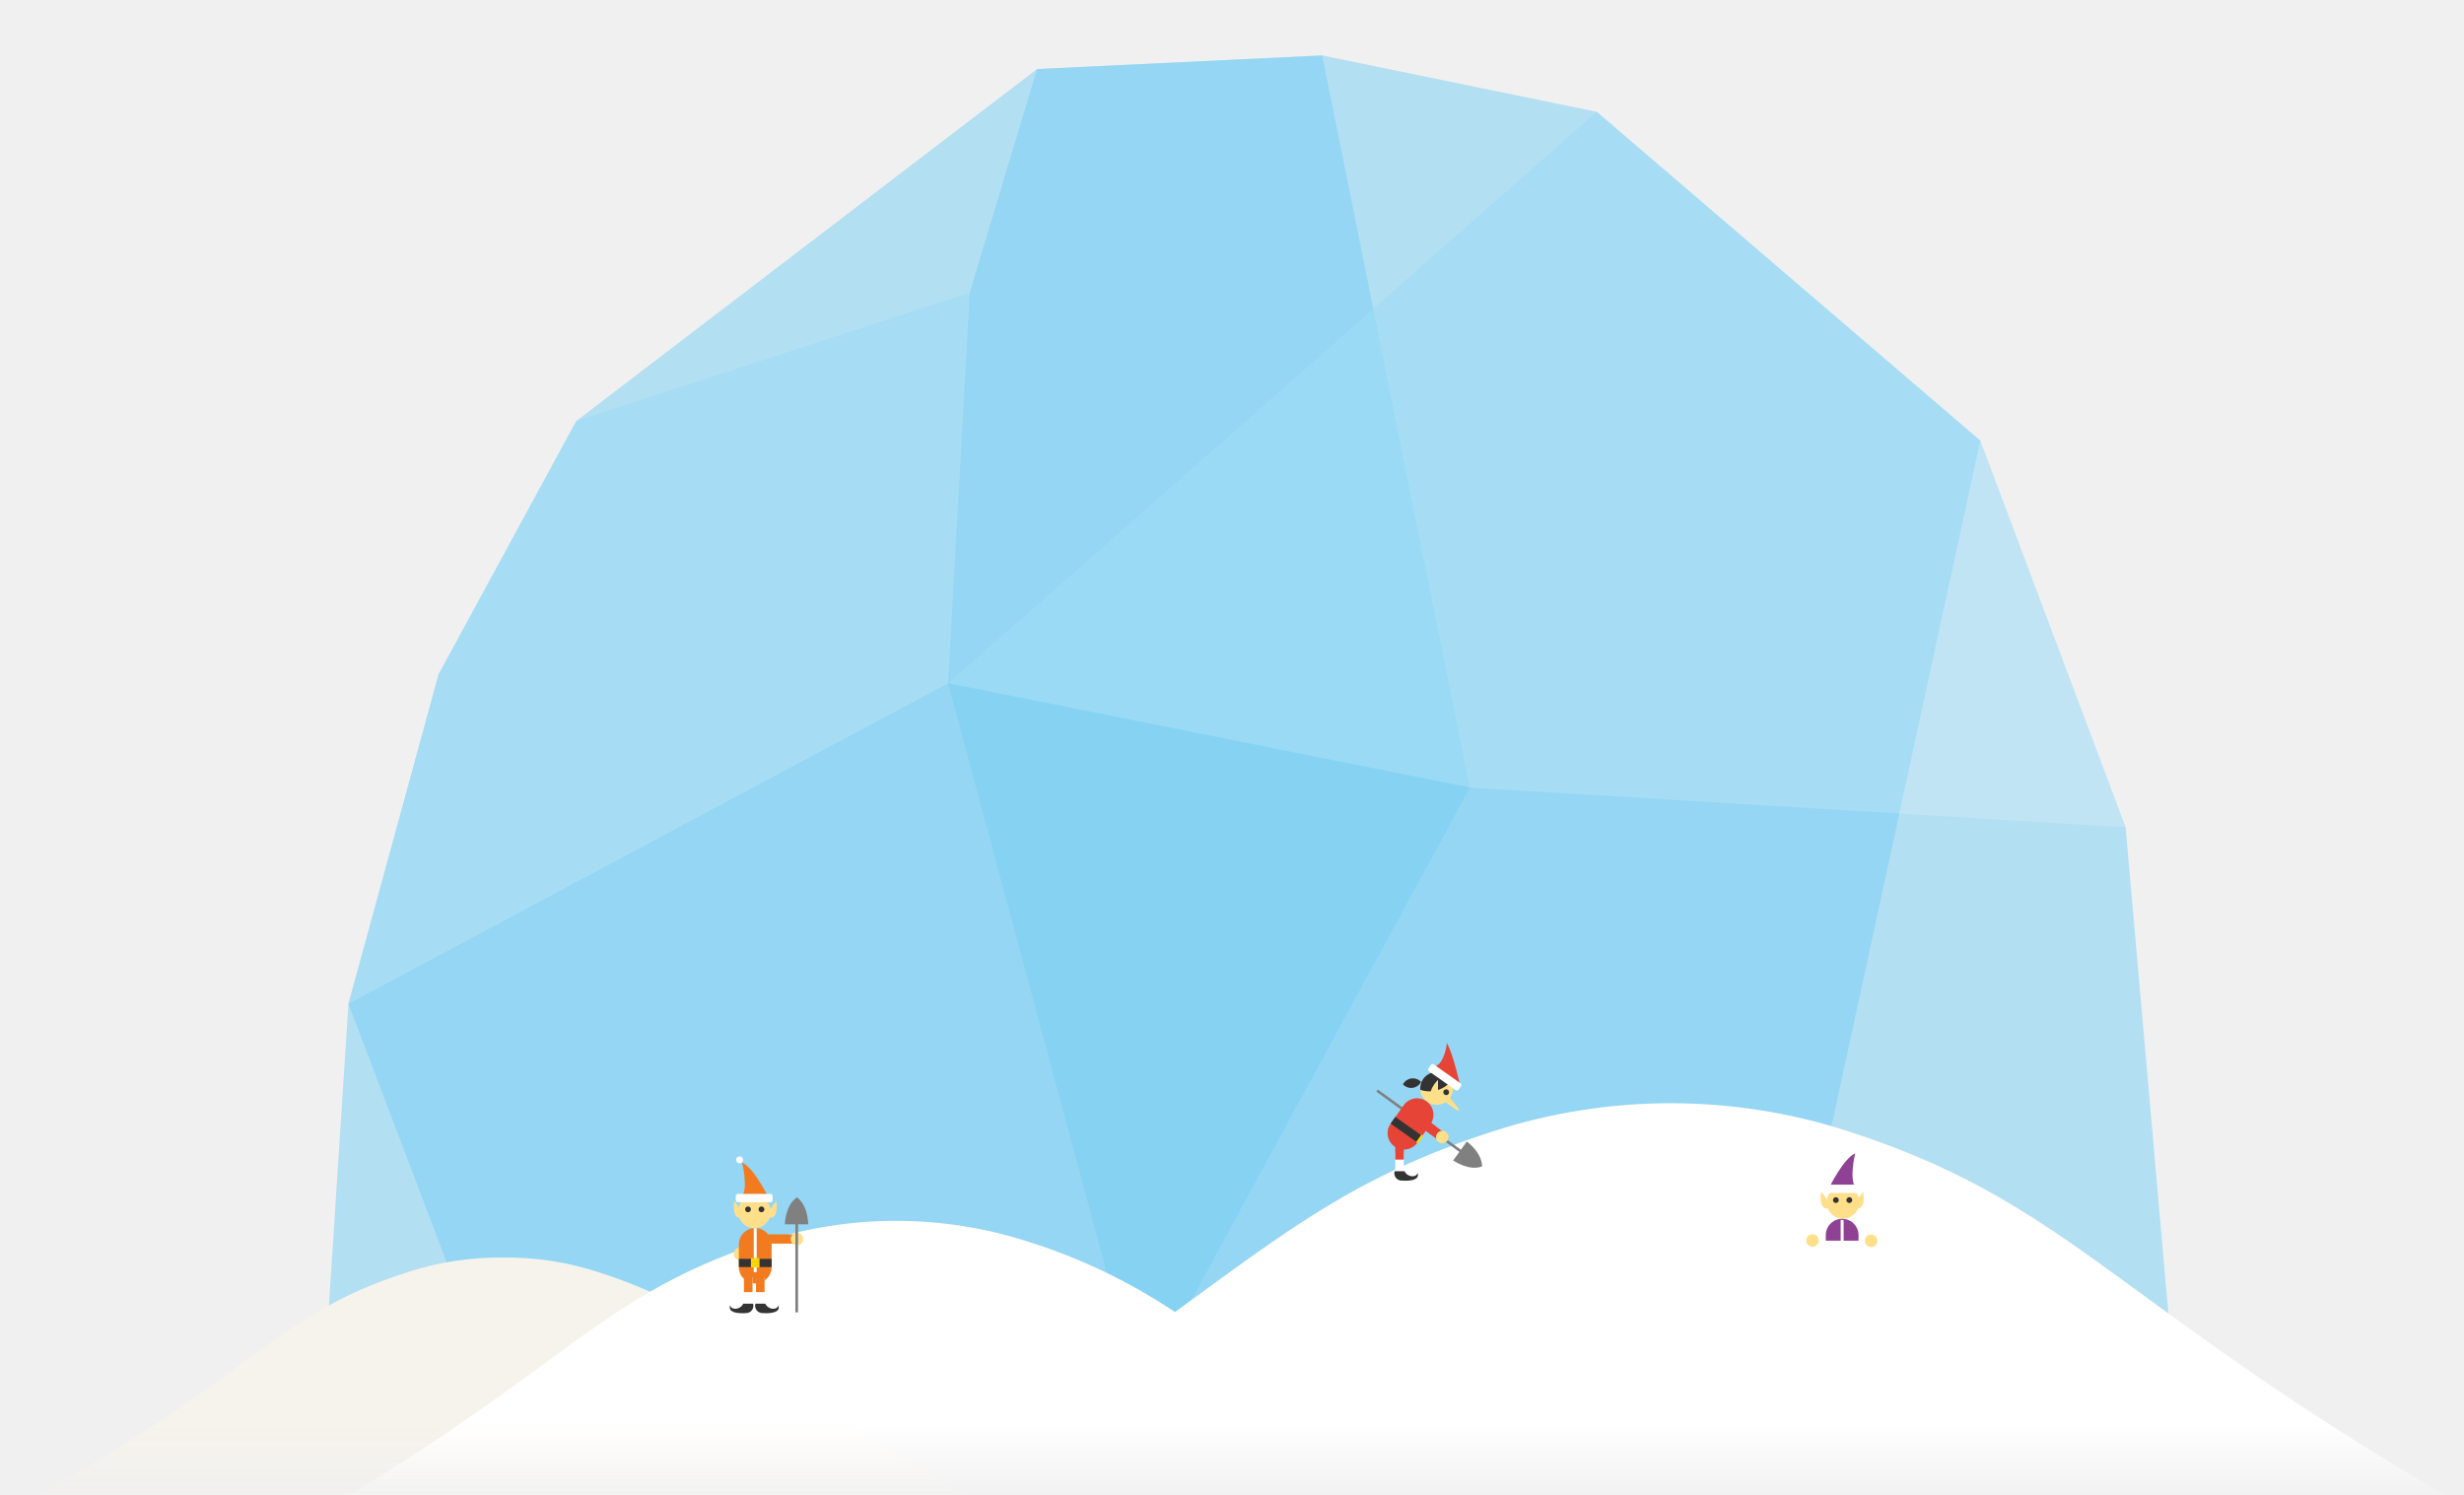
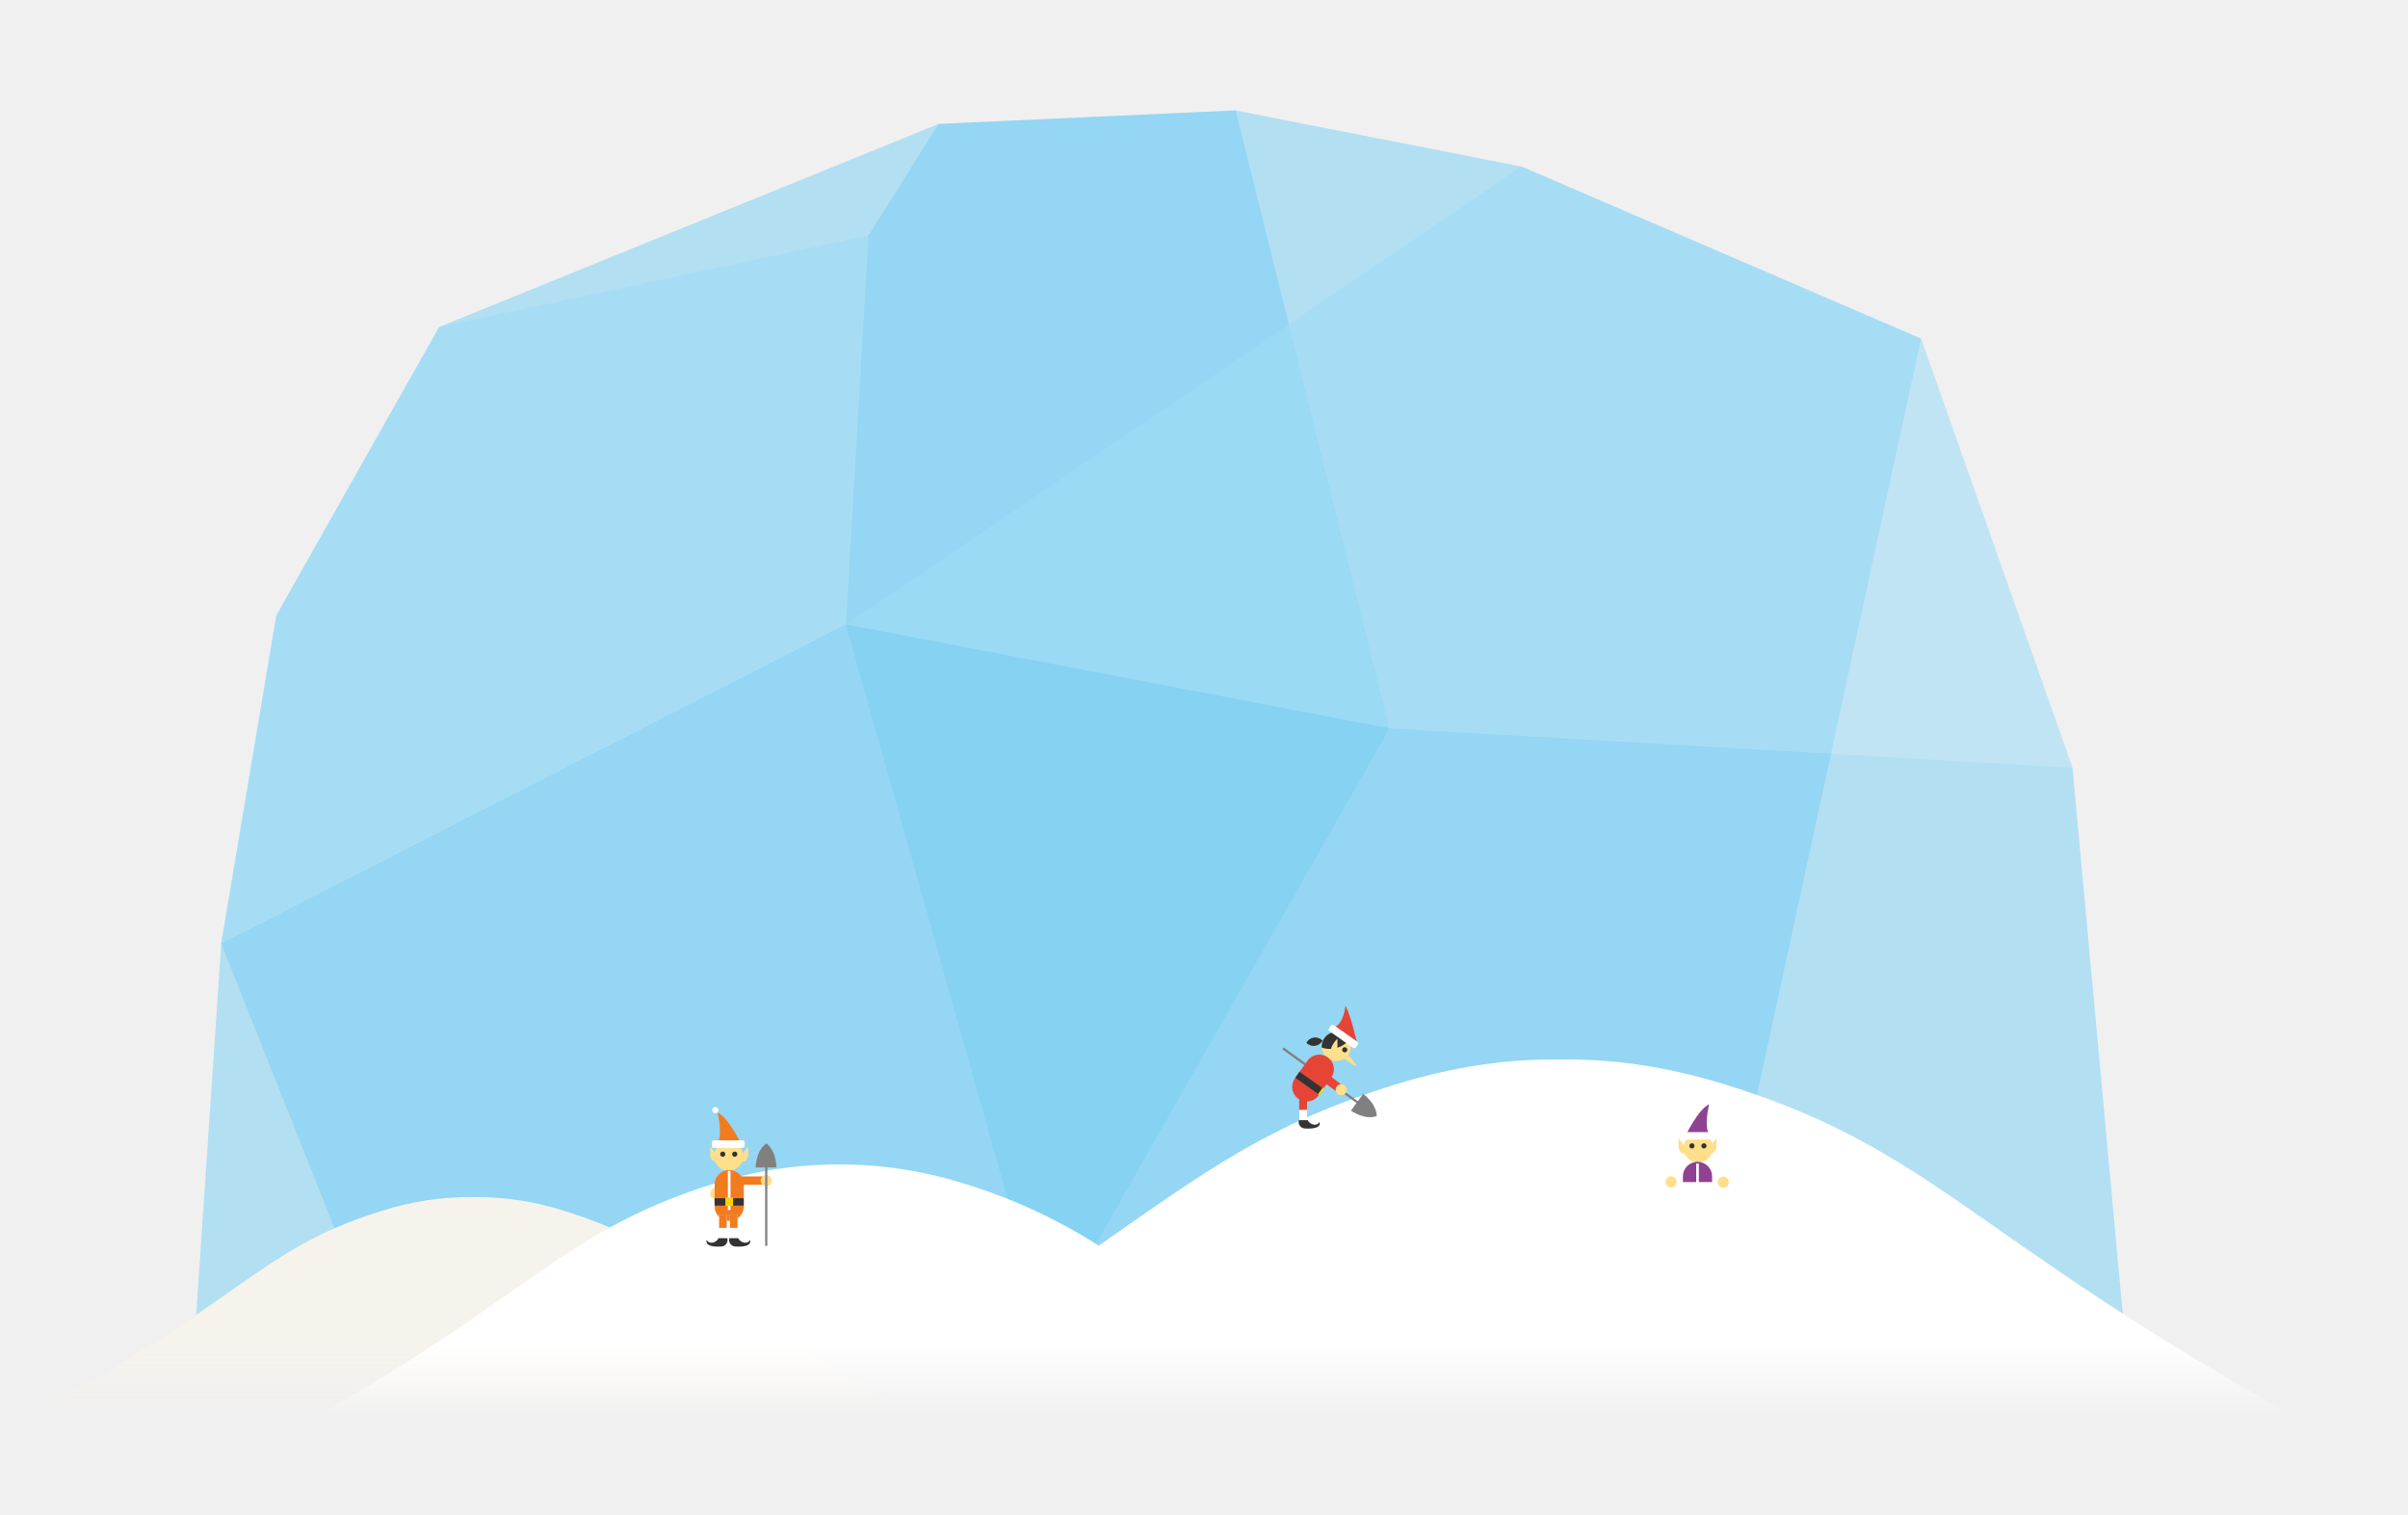
- <svg xmlns="http://www.w3.org/2000/svg" id="Layer_1" data-name="Layer 1" viewBox="0 0 500 303.39">
+ <svg xmlns="http://www.w3.org/2000/svg" id="Layer_1" data-name="Layer 1" viewBox="0 0 620 390">
  <defs>
-     <style>.cls-1{fill:#75cef4;opacity:.5}.cls-2,.cls-7{fill:#fff}.cls-2{opacity:.17}.cls-3{fill:url(#linear-gradient)}.cls-4{fill:url(#linear-gradient-2)}.cls-5{fill:#ffdf8a}.cls-6{fill:#f27b20}.cls-8{fill:#333}.cls-9{fill:none;stroke:#fff;stroke-miterlimit:10;stroke-width:.6px}.cls-10{fill:#ffd400}.cls-11{fill:gray}.cls-12{fill:#e64436}.cls-13{fill:#8f4293}</style>
-     <linearGradient id="linear-gradient" x1="102.09" y1="263.87" x2="102.09" y2="305.16" gradientUnits="userSpaceOnUse">
+     <style>.cls-1{fill:#75cef4;opacity:.5}.cls-2,.cls-7{fill:#fff}.cls-2{opacity:.17}.cls-3{fill:url(#linear-gradient)}.cls-4{fill:url(#linear-gradient-2)}.cls-5{fill:#ffdf8a}.cls-6{fill:#f27b20}.cls-8{fill:#333}.cls-9{fill:none;stroke:#fff;stroke-miterlimit:10;stroke-width:.68px}.cls-10{fill:#ffd400}.cls-11{fill:gray}.cls-12{fill:#e64436}.cls-13{fill:#8f4293}</style>
+     <linearGradient id="linear-gradient" x1="121.79" y1="318.03" x2="121.79" y2="364.71" gradientUnits="userSpaceOnUse">
      <stop offset=".07" stop-color="#f6f3ec" />
      <stop offset=".62" stop-color="#f6f3ec" />
      <stop offset="1" stop-color="#f6f3ec" stop-opacity="0" />
    </linearGradient>
-     <linearGradient id="linear-gradient-2" x1="283.67" y1="260.79" x2="283.67" y2="305.61" gradientUnits="userSpaceOnUse">
+     <linearGradient id="linear-gradient-2" x1="336.31" y1="314.55" x2="336.31" y2="365.21" gradientUnits="userSpaceOnUse">
      <stop offset=".07" stop-color="#fff" />
      <stop offset=".62" stop-color="#fff" />
      <stop offset="1" stop-color="#fff" stop-opacity="0" />
    </linearGradient>
  </defs>
-   <path class="cls-1" d="M65.58 283.07h375.88l-10.13-115.19-29.48-78.45L324 22.69l-55.7-11.44-57.86 2.76-93.49 71.43L89 136.85l-18.29 66.87-5.13 79.35z" />
-   <path class="cls-1" d="M210.44 14.01l-13.65 45.36-79.84 26.07L89 136.85l-18.29 66.87 30.16 79.35h130.39l67-123.24L268.3 11.25l-57.86 2.76z" />
-   <path class="cls-1" d="M324 22.69l77.85 66.74-42.04 193.64H231.26l-38.87-144.41L324 22.69z" />
-   <path class="cls-2" d="M401.85 89.43l29.48 78.45-133.07-8.05-105.87-21.17L324 22.69l77.85 66.74zm-209.46 49.23l4.4-79.29-79.84 26.07L89 136.85l-18.29 66.87 121.68-65.06z" />
-   <path class="cls-3" d="M203.07 307.13c-50.58-27.28-53.6-39.9-81.1-48.78a60.3 60.3 0 0 0-19.89-3.14 60.3 60.3 0 0 0-19.89 3.14c-27.5 8.88-30.52 21.5-81.1 48.78z" />
-   <path class="cls-4" d="M521.7 317.82H45.64C113.86 281 117.94 264 155 252a87 87 0 0 1 53.66 0 116.16 116.16 0 0 1 29.77 14.27c22.87-16.64 36.83-27.72 64.62-36.7a116.74 116.74 0 0 1 71.94 0c49.77 16.09 55.22 38.9 146.71 88.25z" />
-   <circle class="cls-5" cx="150.17" cy="254.45" r="1.27" />
-   <path class="cls-6" d="M155.82 242.82s-2.73-5.7-5.22-6.88c0 0 1.31 5.34-.12 7z" />
-   <path class="cls-5" d="M149.77 245.91a3.32 3.32 0 0 0 3.32 3.32 3.32 3.32 0 0 0 3.32-3.32 3.32 3.32 0 0 0-3.32-3.32 3.32 3.32 0 0 0-3.32 3.32z" />
-   <rect class="cls-7" x="149.3" y="242.29" width="7.49" height="1.7" rx=".44" ry=".44" />
-   <circle class="cls-8" cx="154.52" cy="245.43" r=".59" />
-   <circle class="cls-8" cx="151.79" cy="245.43" r=".59" />
-   <path class="cls-6" d="M155.16 250.51h6.63v1.88h-6.63z" />
-   <path class="cls-6" d="M149.93 257.14a3.32 3.32 0 1 0 6.65 0v-4.59a3.32 3.32 0 1 0-6.65 0z" />
-   <path class="cls-7" d="M155.15 259.2v5.7h-1.74v-5.7" />
-   <path class="cls-6" d="M155.15 259.2v3.03h-1.74v-3.03" />
-   <path class="cls-8" d="M153.29 264.58h2c.67 1.31 2.41 1.31 2.65.36 0 0 .93 1.8-3.25 1.54a1.48 1.48 0 0 1-1.4-1.9z" />
-   <path class="cls-7" d="M150.96 259.2v5.7h1.74v-5.7" />
-   <path class="cls-6" d="M150.96 259.2v3.03h1.74v-3.03" />
-   <path class="cls-8" d="M152.82 264.58h-2c-.67 1.31-2.41 1.31-2.65.36 0 0-.93 1.8 3.25 1.54a1.48 1.48 0 0 0 1.4-1.9z" />
-   <path class="cls-9" d="M153.25 249.23v8.94" />
-   <path class="cls-8" d="M149.93 255.48h6.65v1.66h-6.65z" />
-   <path class="cls-10" d="M152.38 255.32h1.74v1.9h-1.74z" />
-   <circle class="cls-7" cx="150.09" cy="235.38" r=".71" />
-   <path class="cls-5" d="M156.42 245.2l1.11-1.5s.63 3.88-1.5 3.4zm-6.33 0l-1.11-1.5s-.63 3.88 1.5 3.4z" />
-   <circle class="cls-5" cx="161.71" cy="251.46" r="1.27" />
-   <path class="cls-11" d="M159.27 248.46s.05-3.88 2.45-5.46c0 0 2.11 1.23 2.29 5.46h-2.07v17.88h-.54v-17.88zm135.61-12.96s3.17 2.24 5.86 1.22c0 0 .24-2.44-3.08-5.06l-1.21 1.67-16.87-12.23-.31.43 16.87 12.24z" />
-   <path class="cls-12" d="M296.34 220.52s-1.38-6.43-2.73-8.84c0 0-.42 4.25-2.54 4.79z" />
-   <path class="cls-5" d="M294.24 222.81a3.32 3.32 0 0 1-4.63.79 3.32 3.32 0 0 1-.79-4.63 3.32 3.32 0 0 1 4.63-.79 3.32 3.32 0 0 1 .79 4.63z" />
-   <path class="cls-8" d="M294.48 219.38a3.32 3.32 0 0 0-6.27 1.79 5.71 5.71 0 0 0 6.27-1.79z" />
-   <path class="cls-5" d="M291.8 222.14v-3s-2.76 2.8-.74 3.65z" />
-   <rect class="cls-7" x="292.32" y="214.92" width="1.7" height="7.49" rx=".44" ry=".44" transform="rotate(-54.73 293.13 218.654)" />
-   <circle class="cls-8" cx="293.47" cy="221.69" r=".59" transform="rotate(-54.73 293.438 221.68)" />
-   <path class="cls-12" d="M287.62 231.89a3.32 3.32 0 1 1-5.43-3.84l2.65-3.75a3.32 3.32 0 1 1 5.43 3.84z" />
-   <path class="cls-7" d="M284.87 233.9v4.11h-1.74v-4.11" />
-   <path class="cls-12" d="M283.53 231.67c1.16 0 1.34.58 1.34 1.18v2.49h-1.74v-2.81z" />
-   <path class="cls-8" d="M283 237.69h2c.67 1.31 2.41 1.31 2.65.36 0 0 .93 1.8-3.24 1.54a1.48 1.48 0 0 1-1.41-1.9z" />
-   <path class="cls-8" transform="rotate(-54.73 285.358 229.293)" d="M284.56 225.97h1.66v6.65h-1.66z" />
-   <path class="cls-10" transform="rotate(-54.73 288.09 231.16)" d="M287.14 230.92h1.9v.47h-1.9z" />
-   <path class="cls-5" d="M293.94 222.4l2 2.54c.28.2 0 .6-.41.31l-3-2.15z" />
-   <path class="cls-12" d="M292.83 229.72l-3.78-2.96-.88 1.93 3.87 2.82.79-1.79z" />
-   <circle class="cls-5" cx="292.68" cy="230.79" r="1.27" transform="rotate(-54.73 292.645 230.786)" />
-   <path class="cls-8" d="M286.69 220.76a2.27 2.27 0 0 1-2-.7 2.27 2.27 0 0 1 3.67-.49 2.27 2.27 0 0 1-1.67 1.19z" />
-   <circle class="cls-5" cx="367.79" cy="251.75" r="1.27" />
-   <circle class="cls-5" cx="379.69" cy="251.82" r="1.27" />
-   <path class="cls-13" d="M371.24 240.94s2.73-5.7 5.22-6.88c0 0-1.31 5.34.12 7z" />
-   <path class="cls-5" d="M377.29 244a3.32 3.32 0 0 1-3.32 3.32 3.32 3.32 0 0 1-3.32-3.32 3.32 3.32 0 0 1 3.35-3.3 3.32 3.32 0 0 1 3.32 3.32z" />
-   <rect class="cls-7" x="370.28" y="240.41" width="7.49" height="1.7" rx=".44" ry=".44" />
-   <circle class="cls-8" cx="372.54" cy="243.55" r=".59" />
-   <circle class="cls-8" cx="375.27" cy="243.55" r=".59" />
-   <path class="cls-13" d="M370.49 251.79v-1.12a3.32 3.32 0 1 1 6.65 0v1.12" />
-   <path class="cls-9" d="M373.81 247.57v5.25" />
-   <circle class="cls-7" cx="376.98" cy="233.5" r=".71" />
-   <path class="cls-5" d="M370.65 243.32l-1.11-1.5s-.63 3.88 1.5 3.4zm6.35 0l1.11-1.5s.63 3.88-1.5 3.4z" />
+   <path class="cls-1" d="M50.2 343.18H547l-13.38-145.49-38.98-110.48-102.89-44.32-73.62-14.46-76.47 3.48-128.58 52.28-41.93 74.31-14.18 84.47-6.77 100.21z" />
+   <path class="cls-1" d="M241.66 31.91l-18.04 28.73-110.54 23.55-41.93 74.31-14.18 84.47 39.86 100.21h172.34l88.56-155.65-39.6-159.1-76.47 3.48z" />
+   <path class="cls-1" d="M391.75 42.89l102.89 44.32-55.56 255.97H269.17L217.8 160.79l173.95-117.9z" />
+   <path class="cls-2" d="M494.64 87.21l38.98 110.48-175.89-10.16-139.93-26.74 173.95-117.9 102.89 44.32zM217.8 160.79l5.82-100.15-110.54 23.55-41.93 74.31-14.18 84.47 160.83-82.18z" />
+   <path class="cls-3" d="M241.09 366.93c-59.75-30.84-63.32-45.1-95.8-55.14a74.18 74.18 0 0 0-23.49-3.55 74.18 74.18 0 0 0-23.49 3.55c-32.49 10-36.05 24.3-95.8 55.14z" />
+   <path class="cls-4" d="M617.51 379H55.11c80.59-41.6 85.41-60.84 129.23-74.38a107.19 107.19 0 0 1 63.39 0 140 140 0 0 1 35.17 16.13c27-18.81 43.51-31.33 76.34-41.49 15.58-4.8 29.75-6.69 42.49-6.42 12.75-.27 26.91 1.62 42.49 6.42C503 297.44 509.43 323.23 617.51 379z" />
+   <circle class="cls-5" cx="184.26" cy="307.38" r="1.43" />
+   <path class="cls-6" d="M190.66 294.24s-3.09-6.44-5.9-7.78c0 0 1.48 6-.13 7.92z" />
+   <path class="cls-5" d="M183.81 297.72a3.76 3.76 0 0 0 3.76 3.76 3.76 3.76 0 0 0 3.76-3.76 3.76 3.76 0 0 0-3.76-3.76 3.76 3.76 0 0 0-3.76 3.76z" />
+   <rect class="cls-7" x="183.28" y="293.64" width="8.47" height="1.92" rx=".5" ry=".5" />
+   <circle class="cls-8" cx="189.18" cy="297.19" r=".67" />
+   <circle class="cls-8" cx="186.09" cy="297.19" r=".67" />
+   <path class="cls-6" d="M189.9 302.92h7.5v2.13h-7.5z" />
+   <path class="cls-6" d="M184 310.43a3.76 3.76 0 1 0 7.51 0v-5.19a3.76 3.76 0 1 0-7.51 0z" />
+   <path class="cls-7" d="M189.9 312.75v6.44h-1.97v-6.44" />
+   <path class="cls-6" d="M189.9 312.75v3.42h-1.97v-3.42" />
+   <path class="cls-8" d="M187.79 318.83h2.28c.76 1.48 2.73 1.48 3 .4 0 0 1.05 2-3.67 1.74a1.67 1.67 0 0 1-1.61-2.14z" />
+   <path class="cls-7" d="M185.16 312.75v6.44h1.96v-6.44" />
+   <path class="cls-6" d="M185.16 312.75v3.42h1.96v-3.42" />
+   <path class="cls-8" d="M187.26 318.83H185c-.76 1.48-2.73 1.48-3 .4 0 0-1.05 2 3.67 1.74a1.67 1.67 0 0 0 1.59-2.14z" />
+   <path class="cls-9" d="M187.75 301.48v10.11" />
+   <path class="cls-8" d="M183.99 308.55h7.51v1.88h-7.51z" />
+   <path class="cls-10" d="M186.77 308.37h1.97v2.15h-1.97z" />
+   <circle class="cls-7" cx="184.17" cy="285.83" r=".81" />
+   <path class="cls-5" d="M191.33 296.92l1.25-1.7s.72 4.38-1.7 3.85zM184.17 296.92l-1.25-1.7s-.72 4.38 1.7 3.85z" />
+   <circle class="cls-5" cx="197.31" cy="304.01" r="1.43" />
+   <path class="cls-11" d="M194.55 300.61s.06-4.38 2.77-6.17c0 0 2.39 1.39 2.59 6.17h-2.34v20.21H197v-20.21zM347.84 286s3.58 2.53 6.62 1.38c0 0 .27-2.75-3.48-5.72l-1.37 1.89-19.07-13.83-.36.49L349.26 284z" />
+   <path class="cls-12" d="M349.5 269s-1.56-7.27-3.08-10c0 0-.47 4.81-2.87 5.41z" />
+   <path class="cls-5" d="M347.12 271.62a3.76 3.76 0 0 1-5.24.9 3.76 3.76 0 0 1-.9-5.24 3.76 3.76 0 0 1 5.24-.9 3.76 3.76 0 0 1 .9 5.24z" />
+   <path class="cls-8" d="M347.4 267.74a3.76 3.76 0 0 0-7.09 2 6.46 6.46 0 0 0 7.09-2z" />
+   <path class="cls-5" d="M344.36 270.86v-3.44s-3.12 3.17-.83 4.12z" />
+   <rect class="cls-7" x="344.95" y="262.69" width="1.92" height="8.47" rx=".5" ry=".5" transform="rotate(-54.73 345.866 266.918)" />
+   <circle class="cls-8" cx="346.25" cy="270.35" r=".67" transform="rotate(-54.73 346.212 270.343)" />
+   <path class="cls-12" d="M339.64 281.88a3.76 3.76 0 1 1-6.13-4.34l3-4.23a3.76 3.76 0 1 1 6.13 4.34z" />
+   <path class="cls-7" d="M336.53 284.15v4.65h-1.97v-4.65" />
+   <path class="cls-12" d="M335 281.63c1.31 0 1.52.65 1.52 1.33v2.82h-2v-3.18z" />
+   <path class="cls-8" d="M334.43 288.44h2.28c.76 1.48 2.73 1.48 3 .4 0 0 1.05 2-3.67 1.74a1.67 1.67 0 0 1-1.61-2.14z" />
+   <path class="cls-8" transform="rotate(-54.73 337.072 278.938)" d="M336.17 275.19h1.88v7.51h-1.88z" />
+   <path class="cls-10" transform="rotate(-54.73 340.166 281.054)" d="M339.09 280.79h2.15v.53h-2.15z" />
+   <path class="cls-5" d="M346.78 271.15l2.3 2.88c.31.22 0 .67-.46.35l-3.44-2.44z" />
+   <path class="cls-12" d="M345.53 279.43l-4.28-3.35-.99 2.18 4.37 3.19.9-2.02z" />
+   <circle class="cls-5" cx="345.35" cy="280.63" r="1.43" transform="rotate(-54.73 345.31 280.63)" />
+   <path class="cls-8" d="M338.59 269.3a2.57 2.57 0 0 1-2.22-.79 2.57 2.57 0 0 1 4.15-.55 2.57 2.57 0 0 1-1.93 1.34z" />
+   <circle class="cls-5" cx="430.26" cy="304.32" r="1.43" />
+   <circle class="cls-5" cx="443.71" cy="304.41" r="1.43" />
+   <path class="cls-13" d="M434.16 292.11s3.09-6.44 5.9-7.78c0 0-1.48 6 .13 7.92z" />
+   <path class="cls-5" d="M441 295.6a3.76 3.76 0 0 1-3.76 3.76 3.76 3.76 0 0 1-3.76-3.76 3.76 3.76 0 0 1 3.76-3.76 3.76 3.76 0 0 1 3.76 3.76z" />
+   <rect class="cls-7" x="433.07" y="291.51" width="8.47" height="1.92" rx=".5" ry=".5" />
+   <circle class="cls-8" cx="435.63" cy="295.06" r=".67" />
+   <circle class="cls-8" cx="438.72" cy="295.06" r=".67" />
+   <path class="cls-13" d="M433.31 304.38v-1.26a3.76 3.76 0 1 1 7.51 0v1.26" />
+   <path class="cls-9" d="M437.07 299.61v5.93" />
+   <circle class="cls-7" cx="440.64" cy="283.7" r=".81" />
+   <path class="cls-5" d="M433.49 294.8l-1.25-1.7s-.72 4.38 1.7 3.85zM440.64 294.8l1.25-1.7s.72 4.38-1.7 3.85z" />
</svg>
